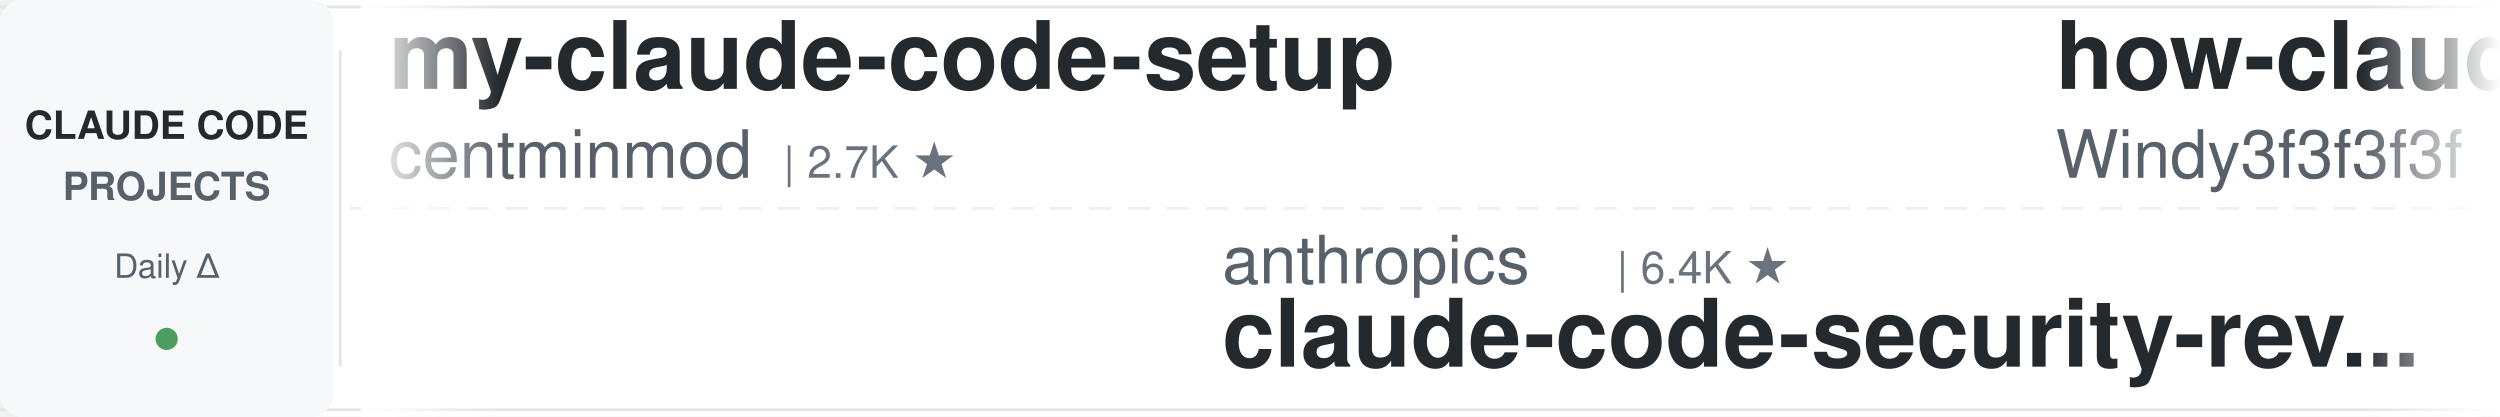
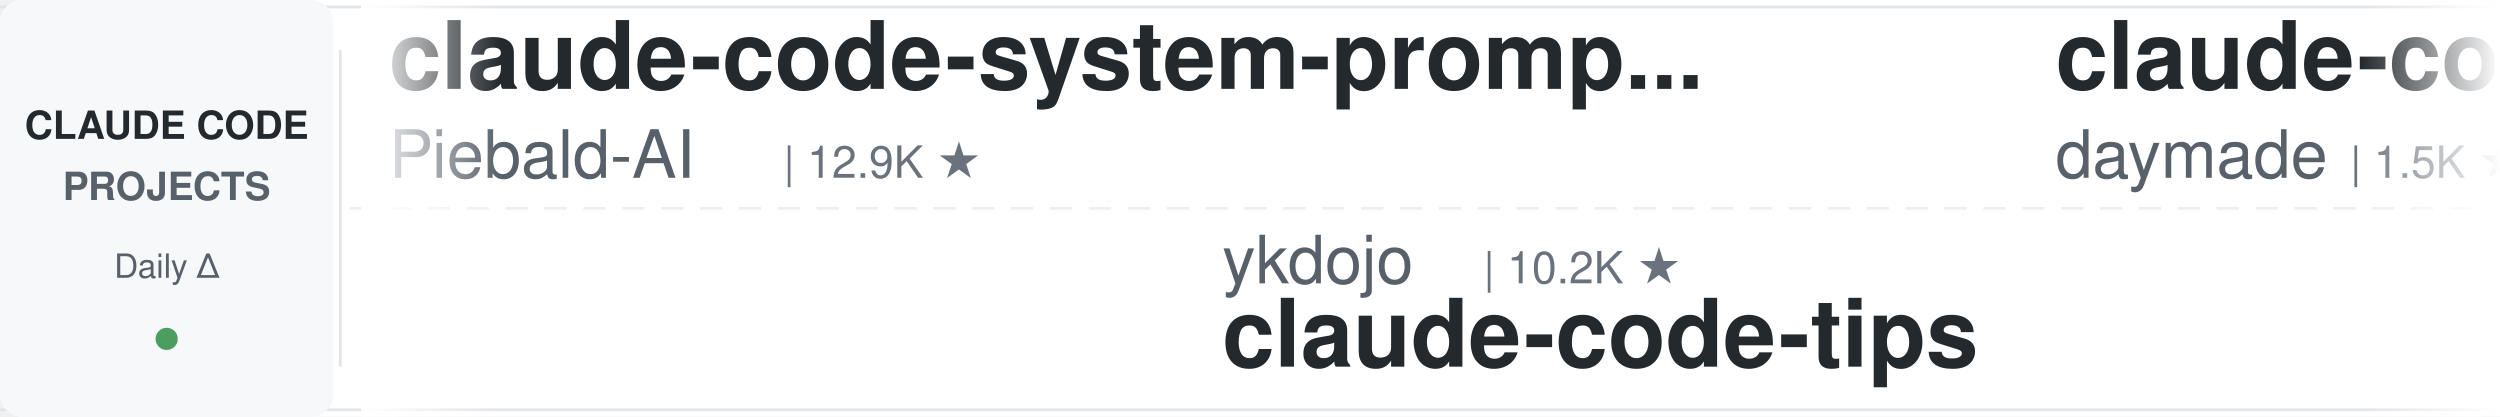
<svg xmlns="http://www.w3.org/2000/svg" width="900" height="150">
  <defs>
    <linearGradient id="leftFade" x1="0%" y1="0%" x2="100%" y2="0%">
      <stop offset="0%" style="stop-color:#ffffff;stop-opacity:1" />
      <stop offset="100%" style="stop-color:#ffffff;stop-opacity:0" />
    </linearGradient>
    <linearGradient id="rightFade" x1="0%" y1="0%" x2="100%" y2="0%">
      <stop offset="0%" style="stop-color:#ffffff;stop-opacity:0" />
      <stop offset="100%" style="stop-color:#ffffff;stop-opacity:1" />
    </linearGradient>
  </defs>
  <rect width="900" height="150" fill="#ffffff" rx="8" />
  <rect x="0" y="2" width="900" height="1" fill="#e1e4e8" />
  <rect x="0" y="147" width="900" height="1" fill="#e1e4e8" />
  <line x1="0" y1="75" x2="900" y2="75" stroke="#e1e4e8" stroke-width="1" stroke-dasharray="8 6" opacity="0.6" />
  <rect x="0" y="0" width="120" height="150" fill="#f6f8fa" rx="8" />
  <text x="60" y="50" font-family="-apple-system, BlinkMacSystemFont, 'Segoe UI', Helvetica, Arial, sans-serif" font-size="14" font-weight="600" fill="#24292e" text-anchor="middle">CLAUDE CODE</text>
  <text x="60" y="72" font-family="-apple-system, BlinkMacSystemFont, 'Segoe UI', Helvetica, Arial, sans-serif" font-size="14" font-weight="600" fill="#586069" text-anchor="middle">PROJECTS</text>
  <text x="60" y="100" font-family="-apple-system, BlinkMacSystemFont, 'Segoe UI', Helvetica, Arial, sans-serif" font-size="12" font-weight="500" fill="#586069" text-anchor="middle">Daily Δ</text>
  <circle cx="60" cy="122" r="4" fill="#22863a" opacity="0.8" />
  <rect x="122" y="18" width="1" height="114" fill="#e1e4e8" />
  <clipPath id="tickerClip">
    <rect x="130" y="0" width="770" height="150" />
  </clipPath>
  <g clip-path="url(#tickerClip)">
    <g id="tickerItems">
      <animateTransform attributeName="transform" attributeType="XML" type="translate" from="0 0" to="-3000 0" dur="54s" repeatCount="indefinite" />
      <g transform="translate(0, 0)">
+         <text x="140" y="32" font-family="-apple-system, BlinkMacSystemFont, 'Segoe UI', Helvetica, Arial, sans-serif" font-size="34" font-weight="600" fill="#24292e">claude-code-system-promp...</text>
+         <text x="140" y="64" font-family="-apple-system, BlinkMacSystemFont, 'Segoe UI', Helvetica, Arial, sans-serif" font-size="24" font-weight="400" fill="#586069">Piebald-AI</text>
+         <text x="282" y="64" font-family="-apple-system, BlinkMacSystemFont, 'Segoe UI', Helvetica, Arial, sans-serif" font-size="16" font-weight="500" fill="#6a737d">| 12.9K ★</text>
+       </g>
+       <g transform="translate(300, 0)">
+         <text x="140" y="102" font-family="-apple-system, BlinkMacSystemFont, 'Segoe UI', Helvetica, Arial, sans-serif" font-size="24" font-weight="400" fill="#586069">ykdojo</text>
+         <text x="234" y="102" font-family="-apple-system, BlinkMacSystemFont, 'Segoe UI', Helvetica, Arial, sans-serif" font-size="16" font-weight="500" fill="#6a737d">| 10.2K ★</text>
+         <text x="140" y="132" font-family="-apple-system, BlinkMacSystemFont, 'Segoe UI', Helvetica, Arial, sans-serif" font-size="34" font-weight="600" fill="#24292e">claude-code-tips</text>
+       </g>
+       <g transform="translate(600, 0)">
+         <text x="140" y="32" font-family="-apple-system, BlinkMacSystemFont, 'Segoe UI', Helvetica, Arial, sans-serif" font-size="34" font-weight="600" fill="#24292e">claude-code-skills</text>
+         <text x="140" y="64" font-family="-apple-system, BlinkMacSystemFont, 'Segoe UI', Helvetica, Arial, sans-serif" font-size="24" font-weight="400" fill="#586069">daymade</text>
+         <text x="246" y="64" font-family="-apple-system, BlinkMacSystemFont, 'Segoe UI', Helvetica, Arial, sans-serif" font-size="16" font-weight="500" fill="#6a737d">| 1.5K ★</text>
+       </g>
+       <g transform="translate(900, 0)">
+         <text x="140" y="102" font-family="-apple-system, BlinkMacSystemFont, 'Segoe UI', Helvetica, Arial, sans-serif" font-size="24" font-weight="400" fill="#586069">Windy3f3f3f3f</text>
+         <text x="318" y="102" font-family="-apple-system, BlinkMacSystemFont, 'Segoe UI', Helvetica, Arial, sans-serif" font-size="16" font-weight="500" fill="#6a737d">| 2.8K ★</text>
+         <text x="140" y="132" font-family="-apple-system, BlinkMacSystemFont, 'Segoe UI', Helvetica, Arial, sans-serif" font-size="34" font-weight="600" fill="#24292e">claude-code-from-scratch</text>
+       </g>
+       <g transform="translate(1200, 0)">
+         <text x="140" y="32" font-family="-apple-system, BlinkMacSystemFont, 'Segoe UI', Helvetica, Arial, sans-serif" font-size="34" font-weight="600" fill="#24292e">claude-code-my-workflow</text>
+         <text x="140" y="64" font-family="-apple-system, BlinkMacSystemFont, 'Segoe UI', Helvetica, Arial, sans-serif" font-size="24" font-weight="400" fill="#586069">pedrohcgs</text>
+         <text x="270" y="64" font-family="-apple-system, BlinkMacSystemFont, 'Segoe UI', Helvetica, Arial, sans-serif" font-size="16" font-weight="500" fill="#6a737d">| 1.7K ★</text>
+       </g>
+       <g transform="translate(1500, 0)">
+         <text x="140" y="102" font-family="-apple-system, BlinkMacSystemFont, 'Segoe UI', Helvetica, Arial, sans-serif" font-size="24" font-weight="400" fill="#586069">techjarves</text>
+         <text x="282" y="102" font-family="-apple-system, BlinkMacSystemFont, 'Segoe UI', Helvetica, Arial, sans-serif" font-size="16" font-weight="500" fill="#6a737d">| 1.6K ★</text>
+         <text x="140" y="132" font-family="-apple-system, BlinkMacSystemFont, 'Segoe UI', Helvetica, Arial, sans-serif" font-size="34" font-weight="600" fill="#24292e">ClaudeCode-Portable</text>
+       </g>
+       <g transform="translate(1800, 0)">
        <text x="140" y="32" font-family="-apple-system, BlinkMacSystemFont, 'Segoe UI', Helvetica, Arial, sans-serif" font-size="34" font-weight="600" fill="#24292e">my-claude-code-setup</text>
        <text x="140" y="64" font-family="-apple-system, BlinkMacSystemFont, 'Segoe UI', Helvetica, Arial, sans-serif" font-size="24" font-weight="400" fill="#586069">centminmod</text>
        <text x="282" y="64" font-family="-apple-system, BlinkMacSystemFont, 'Segoe UI', Helvetica, Arial, sans-serif" font-size="16" font-weight="500" fill="#6a737d">| 2.7K ★</text>
      </g>
-       <g transform="translate(300, 0)">
-         <text x="140" y="102" font-family="-apple-system, BlinkMacSystemFont, 'Segoe UI', Helvetica, Arial, sans-serif" font-size="24" font-weight="400" fill="#586069">anthropics</text>
-         <text x="282" y="102" font-family="-apple-system, BlinkMacSystemFont, 'Segoe UI', Helvetica, Arial, sans-serif" font-size="16" font-weight="500" fill="#6a737d">| 6.4K ★</text>
-         <text x="140" y="132" font-family="-apple-system, BlinkMacSystemFont, 'Segoe UI', Helvetica, Arial, sans-serif" font-size="34" font-weight="600" fill="#24292e">claude-code-security-rev...</text>
-       </g>
-       <g transform="translate(600, 0)">
-         <text x="140" y="32" font-family="-apple-system, BlinkMacSystemFont, 'Segoe UI', Helvetica, Arial, sans-serif" font-size="34" font-weight="600" fill="#24292e">how-claude-code-works</text>
-         <text x="140" y="64" font-family="-apple-system, BlinkMacSystemFont, 'Segoe UI', Helvetica, Arial, sans-serif" font-size="24" font-weight="400" fill="#586069">Windy3f3f3f3f</text>
-         <text x="318" y="64" font-family="-apple-system, BlinkMacSystemFont, 'Segoe UI', Helvetica, Arial, sans-serif" font-size="16" font-weight="500" fill="#6a737d">| 3.8K ★</text>
-       </g>
-       <g transform="translate(900, 0)">
-         <text x="140" y="102" font-family="-apple-system, BlinkMacSystemFont, 'Segoe UI', Helvetica, Arial, sans-serif" font-size="24" font-weight="400" fill="#586069">AICoderTudou</text>
-         <text x="306" y="102" font-family="-apple-system, BlinkMacSystemFont, 'Segoe UI', Helvetica, Arial, sans-serif" font-size="16" font-weight="500" fill="#6a737d">| 493 ★</text>
-         <text x="140" y="132" font-family="-apple-system, BlinkMacSystemFont, 'Segoe UI', Helvetica, Arial, sans-serif" font-size="34" font-weight="600" fill="#24292e">claude-code-tudou</text>
-       </g>
-       <g transform="translate(1200, 0)">
-         <text x="140" y="32" font-family="-apple-system, BlinkMacSystemFont, 'Segoe UI', Helvetica, Arial, sans-serif" font-size="34" font-weight="600" fill="#24292e">awesome-claude-code-suba...</text>
-         <text x="140" y="64" font-family="-apple-system, BlinkMacSystemFont, 'Segoe UI', Helvetica, Arial, sans-serif" font-size="24" font-weight="400" fill="#586069">VoltAgent</text>
-         <text x="270" y="64" font-family="-apple-system, BlinkMacSystemFont, 'Segoe UI', Helvetica, Arial, sans-serif" font-size="16" font-weight="500" fill="#6a737d">| 25.9K ★</text>
-       </g>
-       <g transform="translate(1500, 0)">
-         <text x="140" y="102" font-family="-apple-system, BlinkMacSystemFont, 'Segoe UI', Helvetica, Arial, sans-serif" font-size="24" font-weight="400" fill="#586069">krusemediallc</text>
-         <text x="318" y="102" font-family="-apple-system, BlinkMacSystemFont, 'Segoe UI', Helvetica, Arial, sans-serif" font-size="16" font-weight="500" fill="#6a737d">| 1.6K ★</text>
-         <text x="140" y="132" font-family="-apple-system, BlinkMacSystemFont, 'Segoe UI', Helvetica, Arial, sans-serif" font-size="34" font-weight="600" fill="#24292e">arcads-claude-code</text>
-       </g>
-       <g transform="translate(1800, 0)">
-         <text x="140" y="32" font-family="-apple-system, BlinkMacSystemFont, 'Segoe UI', Helvetica, Arial, sans-serif" font-size="34" font-weight="600" fill="#24292e">claude-code-rust</text>
-         <text x="140" y="64" font-family="-apple-system, BlinkMacSystemFont, 'Segoe UI', Helvetica, Arial, sans-serif" font-size="24" font-weight="400" fill="#586069">lorryjovens-hub</text>
-         <text x="342" y="64" font-family="-apple-system, BlinkMacSystemFont, 'Segoe UI', Helvetica, Arial, sans-serif" font-size="16" font-weight="500" fill="#6a737d">| 1.7K ★</text>
-       </g>
      <g transform="translate(2100, 0)">
-         <text x="140" y="102" font-family="-apple-system, BlinkMacSystemFont, 'Segoe UI', Helvetica, Arial, sans-serif" font-size="24" font-weight="400" fill="#586069">VILA-Lab</text>
-         <text x="258" y="102" font-family="-apple-system, BlinkMacSystemFont, 'Segoe UI', Helvetica, Arial, sans-serif" font-size="16" font-weight="500" fill="#6a737d">| 2.2K ★</text>
-         <text x="140" y="132" font-family="-apple-system, BlinkMacSystemFont, 'Segoe UI', Helvetica, Arial, sans-serif" font-size="34" font-weight="600" fill="#24292e">Dive-into-Claude-Code</text>
+         <text x="140" y="102" font-family="-apple-system, BlinkMacSystemFont, 'Segoe UI', Helvetica, Arial, sans-serif" font-size="24" font-weight="400" fill="#586069">Alishahryar1</text>
+         <text x="306" y="102" font-family="-apple-system, BlinkMacSystemFont, 'Segoe UI', Helvetica, Arial, sans-serif" font-size="16" font-weight="500" fill="#6a737d">| 61.9K ★</text>
+         <text x="140" y="132" font-family="-apple-system, BlinkMacSystemFont, 'Segoe UI', Helvetica, Arial, sans-serif" font-size="34" font-weight="600" fill="#24292e">free-claude-code</text>
      </g>
      <g transform="translate(2400, 0)">
-         <text x="140" y="32" font-family="-apple-system, BlinkMacSystemFont, 'Segoe UI', Helvetica, Arial, sans-serif" font-size="34" font-weight="600" fill="#24292e">claude-code-showcase</text>
-         <text x="140" y="64" font-family="-apple-system, BlinkMacSystemFont, 'Segoe UI', Helvetica, Arial, sans-serif" font-size="24" font-weight="400" fill="#586069">ChrisWiles</text>
-         <text x="282" y="64" font-family="-apple-system, BlinkMacSystemFont, 'Segoe UI', Helvetica, Arial, sans-serif" font-size="16" font-weight="500" fill="#6a737d">| 6.1K ★</text>
+         <text x="140" y="32" font-family="-apple-system, BlinkMacSystemFont, 'Segoe UI', Helvetica, Arial, sans-serif" font-size="34" font-weight="600" fill="#24292e">system_prompts_leaks</text>
+         <text x="140" y="64" font-family="-apple-system, BlinkMacSystemFont, 'Segoe UI', Helvetica, Arial, sans-serif" font-size="24" font-weight="400" fill="#586069">asgeirtj</text>
+         <text x="258" y="64" font-family="-apple-system, BlinkMacSystemFont, 'Segoe UI', Helvetica, Arial, sans-serif" font-size="16" font-weight="500" fill="#6a737d">| 69.9K ★</text>
      </g>
      <g transform="translate(2700, 0)">
-         <text x="140" y="102" font-family="-apple-system, BlinkMacSystemFont, 'Segoe UI', Helvetica, Arial, sans-serif" font-size="24" font-weight="400" fill="#586069">asgeirtj</text>
-         <text x="258" y="102" font-family="-apple-system, BlinkMacSystemFont, 'Segoe UI', Helvetica, Arial, sans-serif" font-size="16" font-weight="500" fill="#6a737d">| 69.9K ★</text>
-         <text x="140" y="132" font-family="-apple-system, BlinkMacSystemFont, 'Segoe UI', Helvetica, Arial, sans-serif" font-size="34" font-weight="600" fill="#24292e">system_prompts_leaks</text>
+         <text x="140" y="102" font-family="-apple-system, BlinkMacSystemFont, 'Segoe UI', Helvetica, Arial, sans-serif" font-size="24" font-weight="400" fill="#586069">Chachamaru127</text>
+         <text x="318" y="102" font-family="-apple-system, BlinkMacSystemFont, 'Segoe UI', Helvetica, Arial, sans-serif" font-size="16" font-weight="500" fill="#6a737d">| 3.2K ★</text>
+         <text x="140" y="132" font-family="-apple-system, BlinkMacSystemFont, 'Segoe UI', Helvetica, Arial, sans-serif" font-size="34" font-weight="600" fill="#24292e">claude-code-harness</text>
      </g>
      <g transform="translate(3000, 0)">
-         <text x="140" y="32" font-family="-apple-system, BlinkMacSystemFont, 'Segoe UI', Helvetica, Arial, sans-serif" font-size="34" font-weight="600" fill="#24292e">my-claude-code-setup</text>
-         <text x="140" y="64" font-family="-apple-system, BlinkMacSystemFont, 'Segoe UI', Helvetica, Arial, sans-serif" font-size="24" font-weight="400" fill="#586069">centminmod</text>
-         <text x="282" y="64" font-family="-apple-system, BlinkMacSystemFont, 'Segoe UI', Helvetica, Arial, sans-serif" font-size="16" font-weight="500" fill="#6a737d">| 2.7K ★</text>
+         <text x="140" y="32" font-family="-apple-system, BlinkMacSystemFont, 'Segoe UI', Helvetica, Arial, sans-serif" font-size="34" font-weight="600" fill="#24292e">claude-code-system-promp...</text>
+         <text x="140" y="64" font-family="-apple-system, BlinkMacSystemFont, 'Segoe UI', Helvetica, Arial, sans-serif" font-size="24" font-weight="400" fill="#586069">Piebald-AI</text>
+         <text x="282" y="64" font-family="-apple-system, BlinkMacSystemFont, 'Segoe UI', Helvetica, Arial, sans-serif" font-size="16" font-weight="500" fill="#6a737d">| 12.9K ★</text>
      </g>
      <g transform="translate(3300, 0)">
-         <text x="140" y="102" font-family="-apple-system, BlinkMacSystemFont, 'Segoe UI', Helvetica, Arial, sans-serif" font-size="24" font-weight="400" fill="#586069">anthropics</text>
-         <text x="282" y="102" font-family="-apple-system, BlinkMacSystemFont, 'Segoe UI', Helvetica, Arial, sans-serif" font-size="16" font-weight="500" fill="#6a737d">| 6.4K ★</text>
-         <text x="140" y="132" font-family="-apple-system, BlinkMacSystemFont, 'Segoe UI', Helvetica, Arial, sans-serif" font-size="34" font-weight="600" fill="#24292e">claude-code-security-rev...</text>
+         <text x="140" y="102" font-family="-apple-system, BlinkMacSystemFont, 'Segoe UI', Helvetica, Arial, sans-serif" font-size="24" font-weight="400" fill="#586069">ykdojo</text>
+         <text x="234" y="102" font-family="-apple-system, BlinkMacSystemFont, 'Segoe UI', Helvetica, Arial, sans-serif" font-size="16" font-weight="500" fill="#6a737d">| 10.2K ★</text>
+         <text x="140" y="132" font-family="-apple-system, BlinkMacSystemFont, 'Segoe UI', Helvetica, Arial, sans-serif" font-size="34" font-weight="600" fill="#24292e">claude-code-tips</text>
      </g>
      <g transform="translate(3600, 0)">
-         <text x="140" y="32" font-family="-apple-system, BlinkMacSystemFont, 'Segoe UI', Helvetica, Arial, sans-serif" font-size="34" font-weight="600" fill="#24292e">how-claude-code-works</text>
-         <text x="140" y="64" font-family="-apple-system, BlinkMacSystemFont, 'Segoe UI', Helvetica, Arial, sans-serif" font-size="24" font-weight="400" fill="#586069">Windy3f3f3f3f</text>
-         <text x="318" y="64" font-family="-apple-system, BlinkMacSystemFont, 'Segoe UI', Helvetica, Arial, sans-serif" font-size="16" font-weight="500" fill="#6a737d">| 3.8K ★</text>
+         <text x="140" y="32" font-family="-apple-system, BlinkMacSystemFont, 'Segoe UI', Helvetica, Arial, sans-serif" font-size="34" font-weight="600" fill="#24292e">claude-code-skills</text>
+         <text x="140" y="64" font-family="-apple-system, BlinkMacSystemFont, 'Segoe UI', Helvetica, Arial, sans-serif" font-size="24" font-weight="400" fill="#586069">daymade</text>
+         <text x="246" y="64" font-family="-apple-system, BlinkMacSystemFont, 'Segoe UI', Helvetica, Arial, sans-serif" font-size="16" font-weight="500" fill="#6a737d">| 1.5K ★</text>
      </g>
      <g transform="translate(3900, 0)">
-         <text x="140" y="102" font-family="-apple-system, BlinkMacSystemFont, 'Segoe UI', Helvetica, Arial, sans-serif" font-size="24" font-weight="400" fill="#586069">AICoderTudou</text>
-         <text x="306" y="102" font-family="-apple-system, BlinkMacSystemFont, 'Segoe UI', Helvetica, Arial, sans-serif" font-size="16" font-weight="500" fill="#6a737d">| 493 ★</text>
-         <text x="140" y="132" font-family="-apple-system, BlinkMacSystemFont, 'Segoe UI', Helvetica, Arial, sans-serif" font-size="34" font-weight="600" fill="#24292e">claude-code-tudou</text>
+         <text x="140" y="102" font-family="-apple-system, BlinkMacSystemFont, 'Segoe UI', Helvetica, Arial, sans-serif" font-size="24" font-weight="400" fill="#586069">Windy3f3f3f3f</text>
+         <text x="318" y="102" font-family="-apple-system, BlinkMacSystemFont, 'Segoe UI', Helvetica, Arial, sans-serif" font-size="16" font-weight="500" fill="#6a737d">| 2.8K ★</text>
+         <text x="140" y="132" font-family="-apple-system, BlinkMacSystemFont, 'Segoe UI', Helvetica, Arial, sans-serif" font-size="34" font-weight="600" fill="#24292e">claude-code-from-scratch</text>
      </g>
    </g>
  </g>
  <rect x="130" y="0" width="50" height="150" fill="url(#leftFade)" />
  <rect x="850" y="0" width="50" height="150" fill="url(#rightFade)" />
</svg>
